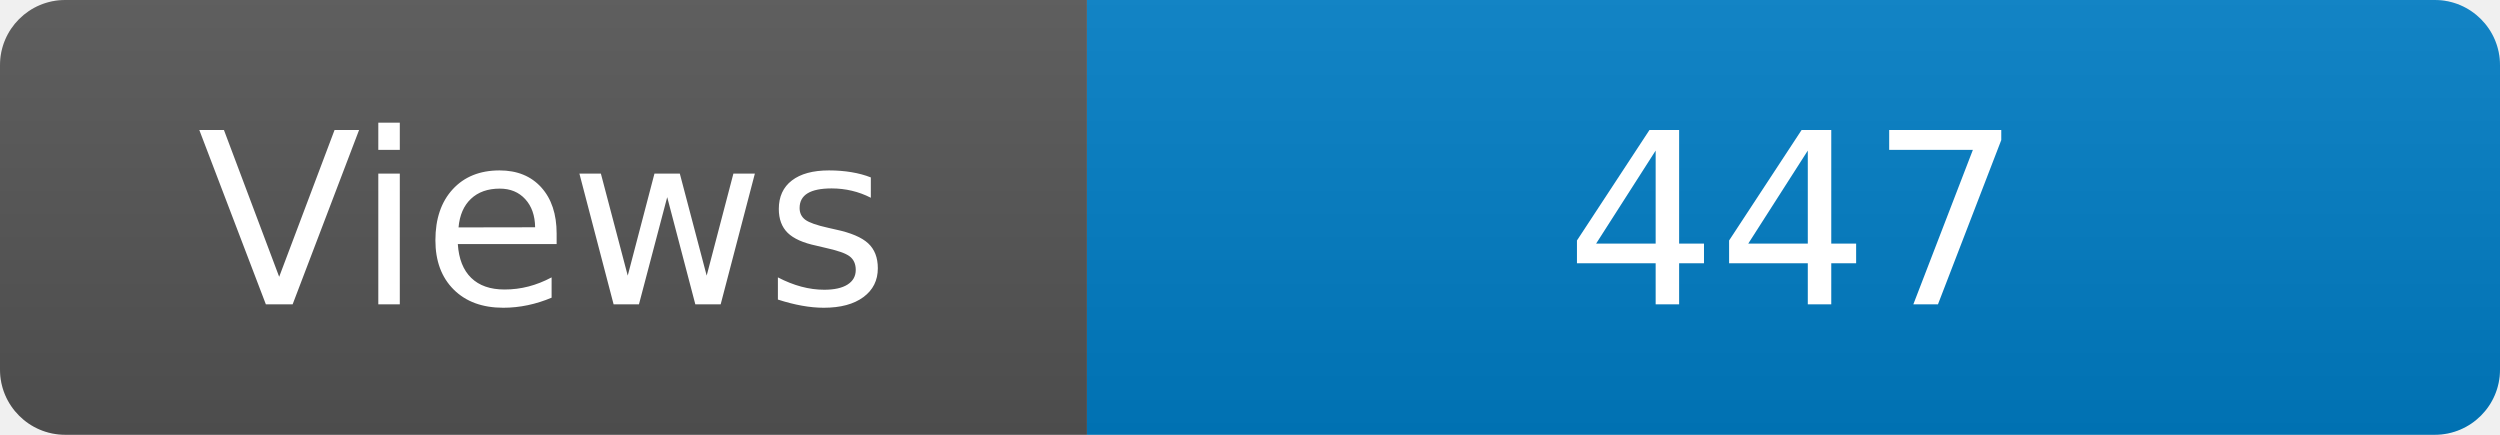
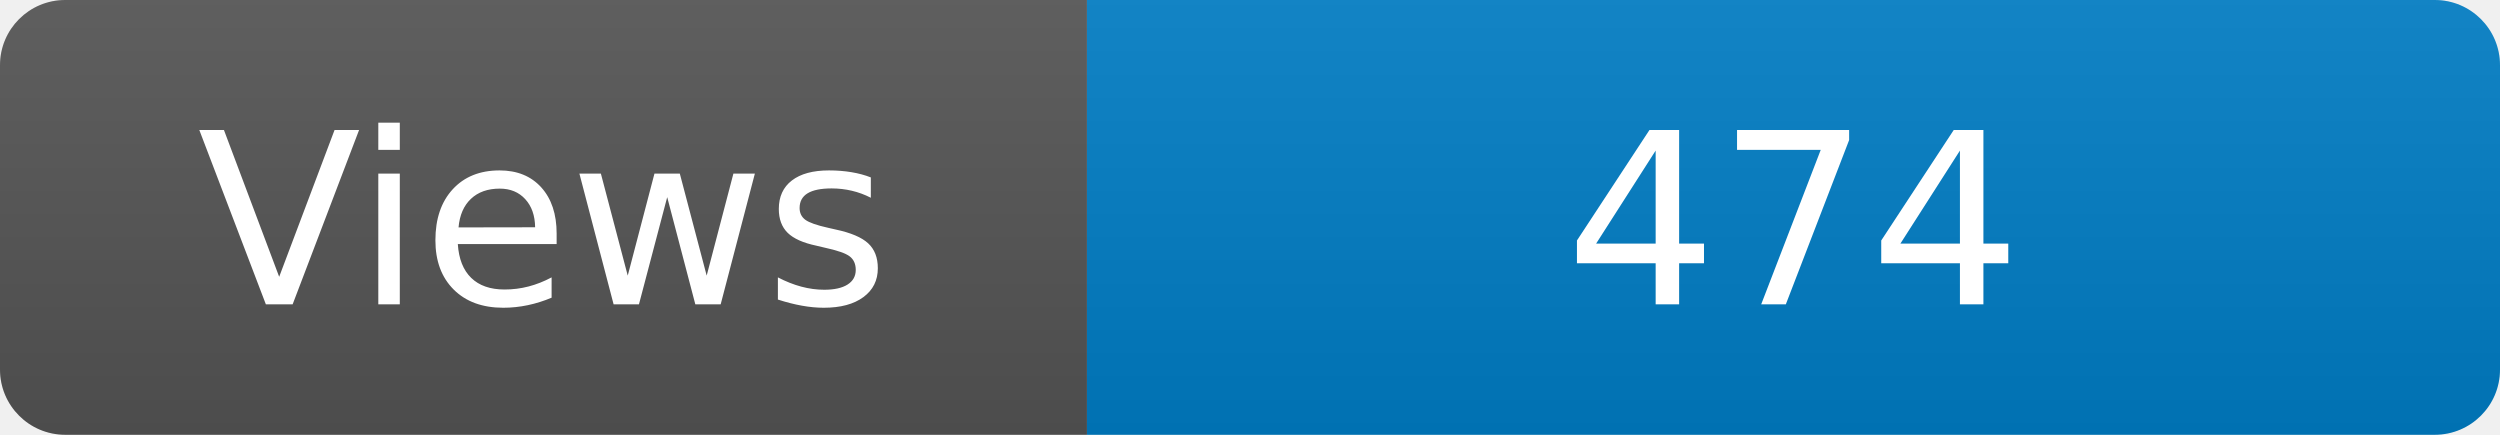
<svg xmlns="http://www.w3.org/2000/svg" width="115" height="20" role="img" aria-label="Maintained?: yes">
  <linearGradient id="s" x2="0" y2="100%">
    <stop offset="0" stop-color="#bbb" stop-opacity=".1" />
    <stop offset="1" stop-opacity=".1" />
  </linearGradient>
  <clipPath id="r">
    <rect width="115" height="20" rx="3" fill="#fff" />
  </clipPath>
  <g clip-path="url(#r)">
    <rect width="50" height="20" fill="#555" />
    <rect x="50" width="160" height="20" fill="#007ec6" />
    <rect width="115" height="20" fill="url(#s)" />
  </g>
  <g fill="#fff" text-anchor="middle" font-family="Verdana,Geneva,DejaVu Sans,sans-serif" font-size="110">
    <text x="250" y="140" transform="scale(.1)" fill="#fff">Views</text>
-     <text x="825" y="140" transform="scale(.1)" fill="#fff">447</text>
+     <text x="825" y="140" transform="scale(.1)" fill="#fff">474</text>
  </g>
</svg>
